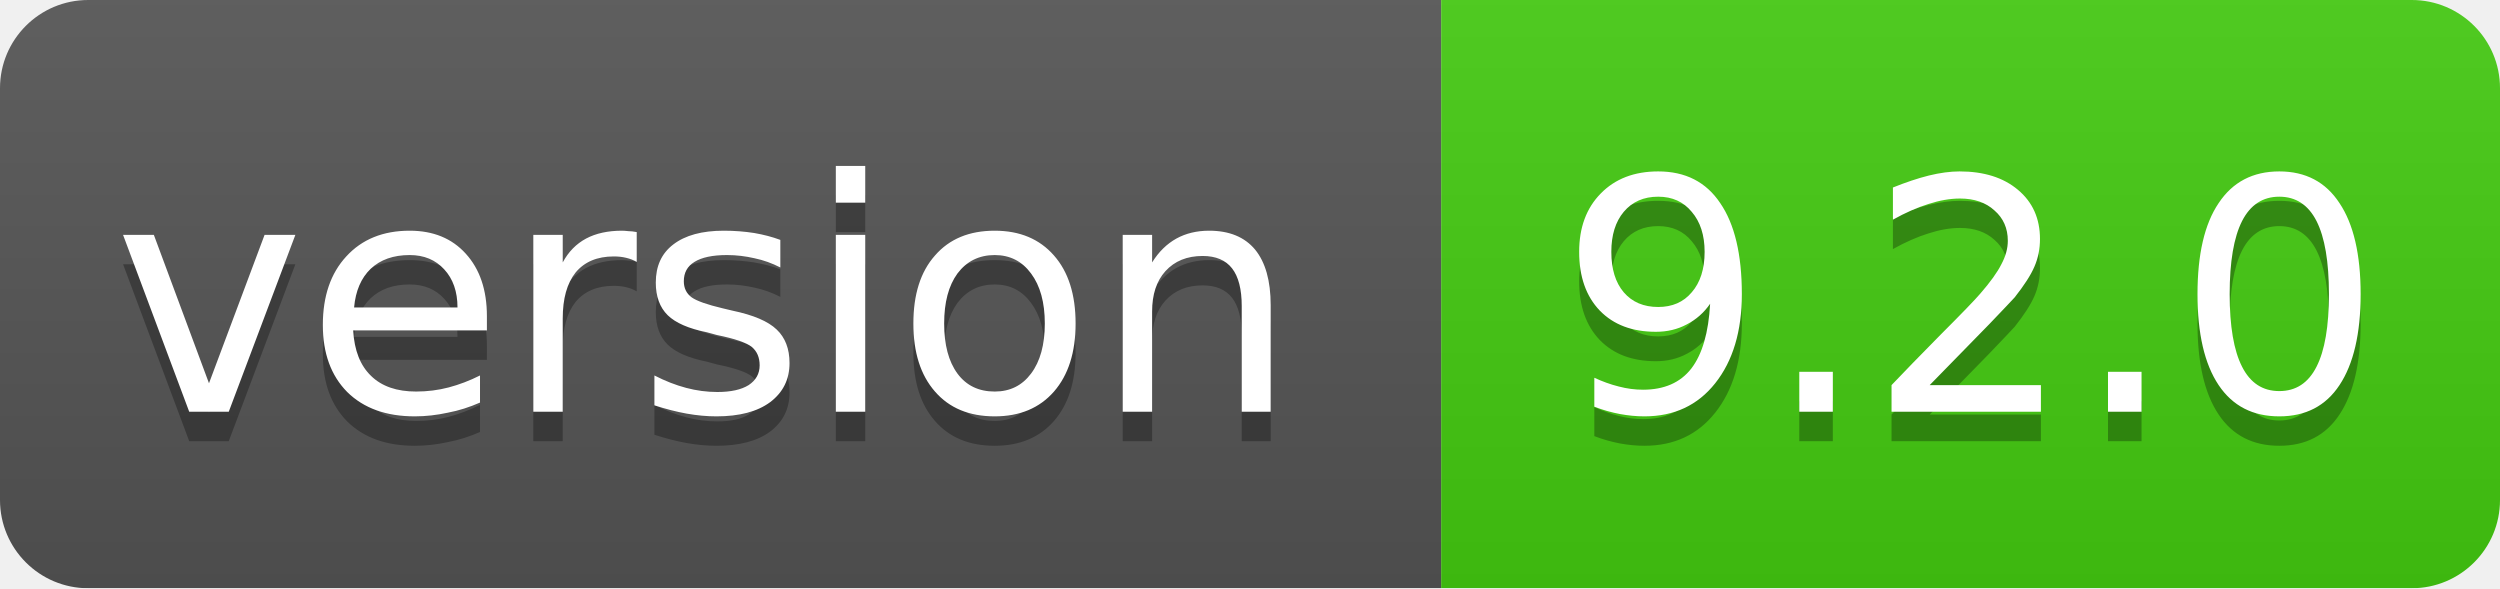
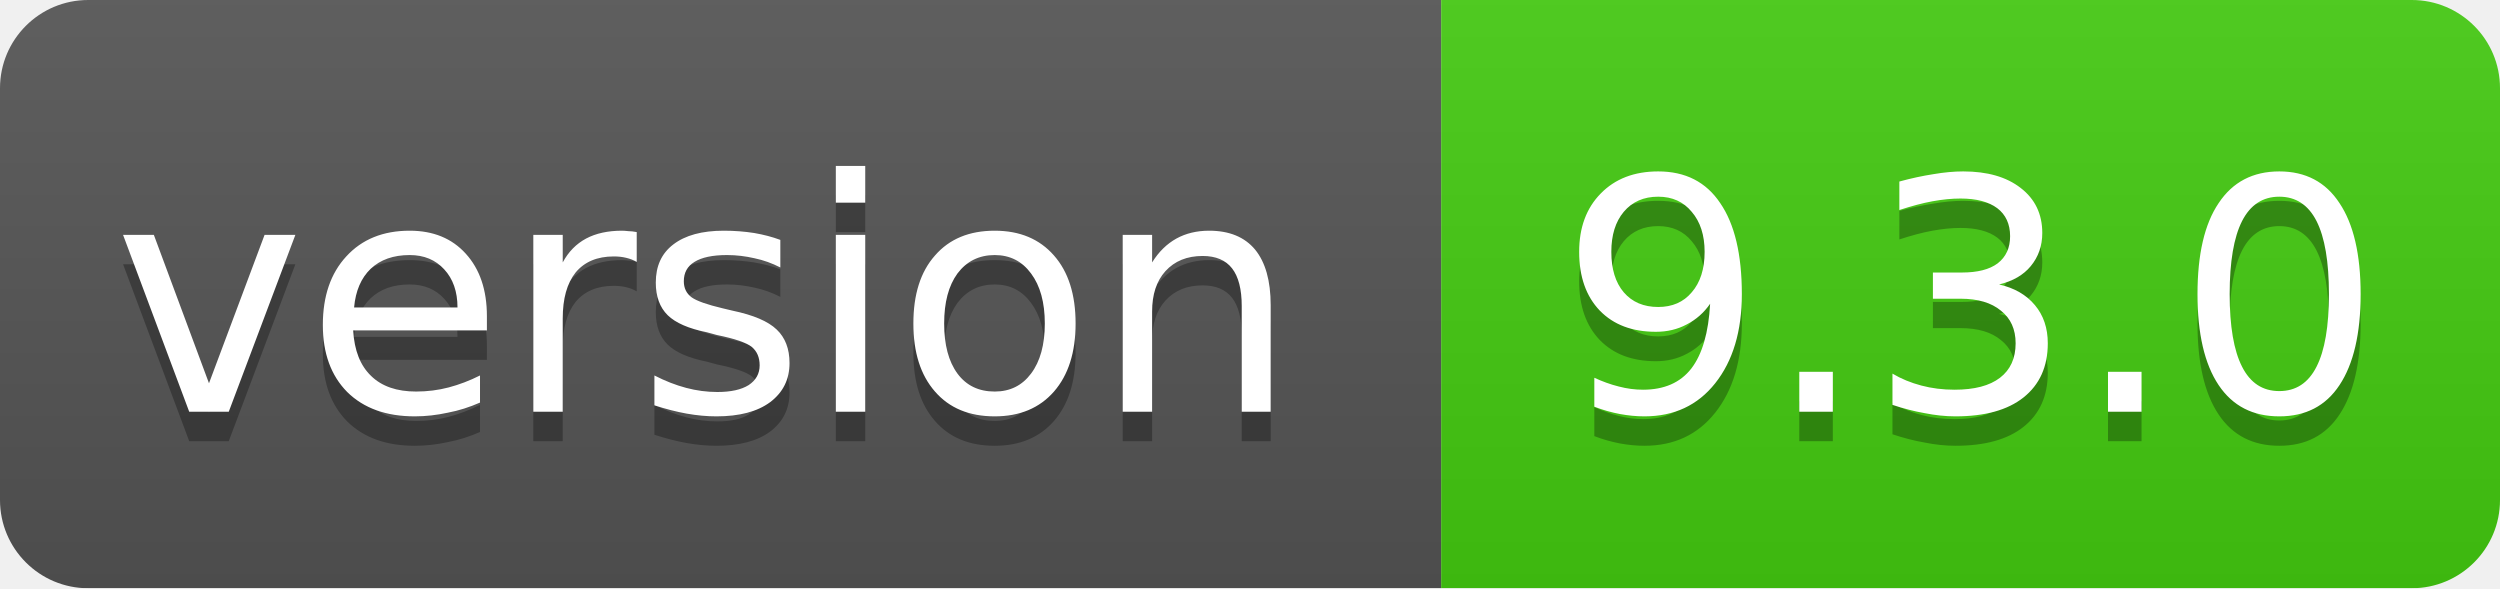
<svg xmlns="http://www.w3.org/2000/svg" width="85" height="20">
  <linearGradient id="smooth" x2="0" y2="100%">
    <stop offset="0" stop-color="#bbb" stop-opacity=".1" />
    <stop offset="1" stop-opacity=".1" />
  </linearGradient>
  <mask id="round">
    <rect width="85" height="20" rx="3" fill="#fff" />
  </mask>
  <g mask="url(#round)">
    <rect width="49" height="20" fill="#555" />
    <rect x="49" width="36" height="20" fill="#44cc11" />
    <rect width="85" height="20" fill="url(#smooth)" />
  </g>
  <g fill="#fff" text-anchor="middle" font-family="DejaVu Sans,Verdana,Geneva,sans-serif" font-size="11">
    <text x="24" y="15" fill="#010101" fill-opacity=".3">version</text>
    <text x="24" y="14">version</text>
-     <text x="67" y="15" fill="#010101" fill-opacity=".3">9.2.0</text>
-     <text x="67" y="14">9.2.0</text>
+     <text x="67" y="15" fill="#010101" fill-opacity=".3">9.3.0</text>
+     <text x="67" y="14">9.3.0</text>
  </g>
</svg>
